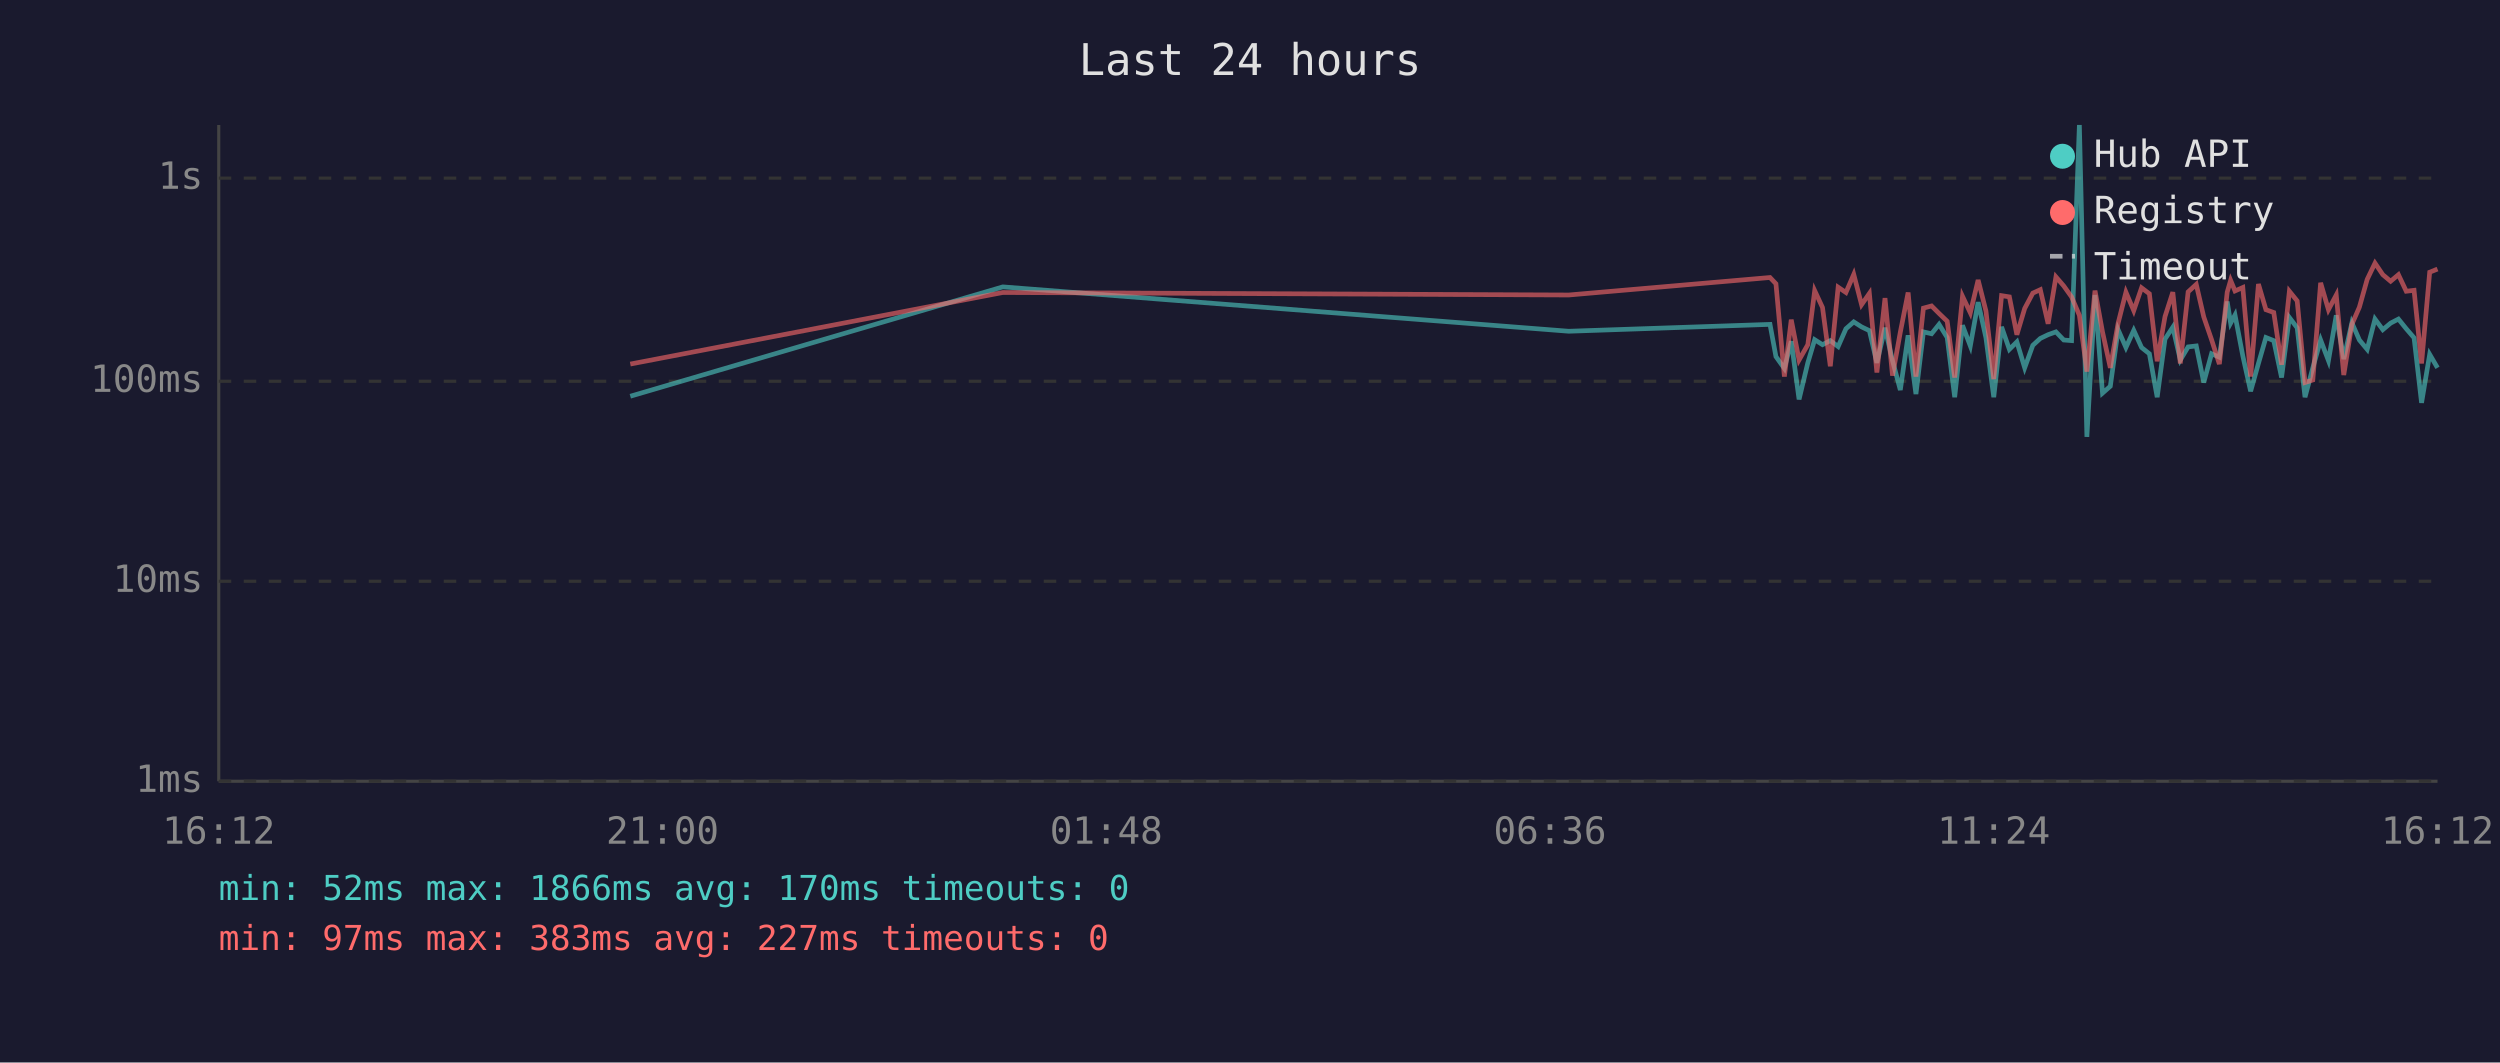
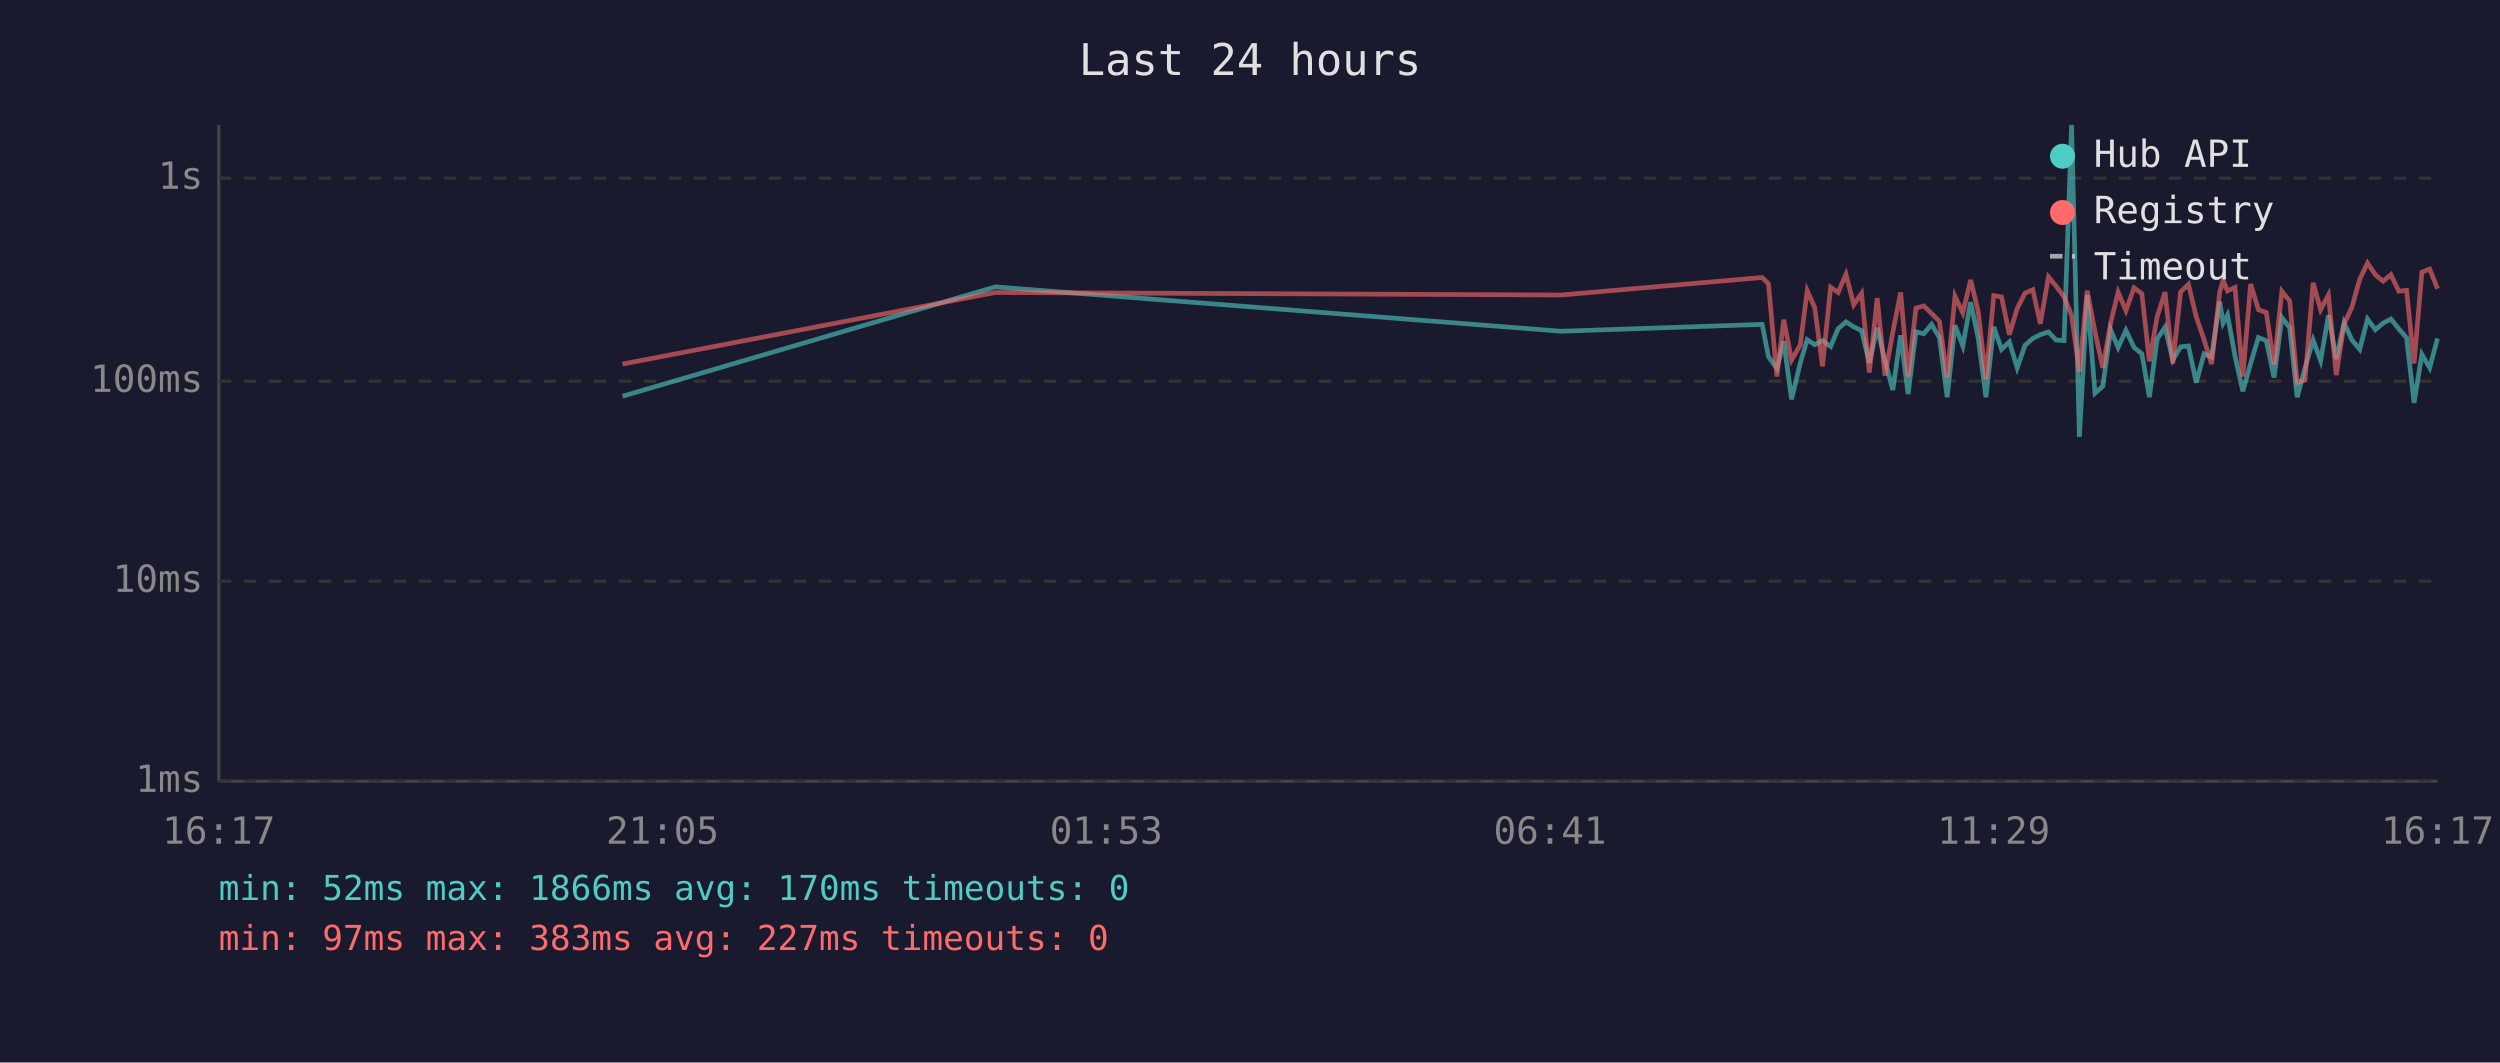
<svg xmlns="http://www.w3.org/2000/svg" viewBox="0 0 800 340" font-family="monospace" font-size="12">
  <rect width="800" height="340" fill="#1a1a2e" />
  <text x="400" y="24" fill="#e0e0e0" font-size="14" text-anchor="middle">Last 24 hours</text>
  <line x1="70" y1="40" x2="70" y2="250" stroke="#444" stroke-width="1" />
  <line x1="70" y1="250" x2="780" y2="250" stroke="#444" stroke-width="1" />
  <line x1="70" y1="250" x2="780" y2="250" stroke="#333" stroke-width="1" stroke-dasharray="4" />
  <text x="65" y="250" fill="#888" text-anchor="end" dominant-baseline="middle">1ms</text>
  <line x1="70" y1="186" x2="780" y2="186" stroke="#333" stroke-width="1" stroke-dasharray="4" />
  <text x="65" y="186" fill="#888" text-anchor="end" dominant-baseline="middle">10ms</text>
  <line x1="70" y1="122" x2="780" y2="122" stroke="#333" stroke-width="1" stroke-dasharray="4" />
  <text x="65" y="122" fill="#888" text-anchor="end" dominant-baseline="middle">100ms</text>
  <line x1="70" y1="57" x2="780" y2="57" stroke="#333" stroke-width="1" stroke-dasharray="4" />
  <text x="65" y="57" fill="#888" text-anchor="end" dominant-baseline="middle">1s</text>
-   <text x="70" y="270" fill="#888" text-anchor="middle">16:12</text>
-   <text x="212" y="270" fill="#888" text-anchor="middle">21:00</text>
-   <text x="354" y="270" fill="#888" text-anchor="middle">01:48</text>
-   <text x="496" y="270" fill="#888" text-anchor="middle">06:36</text>
-   <text x="638" y="270" fill="#888" text-anchor="middle">11:24</text>
-   <text x="780" y="270" fill="#888" text-anchor="middle">16:12</text>
-   <polyline points="201.7,126.8 320.9,91.8 502.0,106.0 566.4,103.8 568.3,114.1 571.0,117.9 573.2,109.2 575.7,127.8 578.5,116.1 580.7,108.7 583.2,110.3 585.7,109.0 588.2,110.9 590.7,105.2 593.2,103.0 595.7,104.6 598.2,105.8 600.6,116.1 603.2,104.9 605.6,115.4 608.1,124.8 610.6,107.3 613.1,126.1 615.5,106.2 618.1,106.8 620.5,103.8 623.1,108.0 625.5,127.1 628.0,104.1 630.5,110.7 633.0,96.7 635.5,108.1 638.0,127.1 640.5,104.6 643.0,111.8 645.4,109.4 647.9,117.7 650.5,110.5 652.9,108.3 655.4,107.1 657.9,106.2 660.4,108.8 662.9,109.0 665.4,40.0 667.8,139.8 670.4,94.4 672.8,125.8 675.3,123.6 677.8,105.5 680.3,111.2 682.8,105.7 685.3,111.2 687.8,113.2 690.3,127.1 692.8,108.5 695.3,104.7 697.7,115.2 700.2,111.0 702.8,110.7 705.2,122.4 707.7,113.2 710.2,114.3 712.7,96.5 713.8,103.4 715.2,100.8 717.7,113.9 720.2,125.2 722.7,116.3 725.1,108.0 727.6,109.0 730.1,120.8 732.6,101.6 735.1,104.9 737.6,127.1 740.1,117.7 742.6,108.8 745.1,115.4 747.6,100.9 750.0,114.9 752.6,103.3 755.0,108.8 757.5,111.8 760.0,102.1 762.5,105.5 765.0,103.4 767.5,102.1 770.0,105.2 772.5,108.1 774.9,128.9 777.5,113.4 780.0,117.7" fill="none" stroke="#4ecdc4" stroke-width="1.5" opacity="0.6" />
-   <polyline points="201.7,116.5 320.9,93.6 502.0,94.4 566.4,88.8 568.3,90.8 571.0,120.5 573.2,102.3 575.7,115.2 578.5,110.3 580.7,93.0 583.2,98.4 585.7,117.2 588.2,91.9 590.7,93.6 593.2,87.8 595.7,97.5 598.2,93.9 600.6,119.2 603.2,95.4 605.6,120.2 608.1,106.3 610.6,93.6 613.1,120.5 615.5,98.6 618.1,97.9 620.5,100.3 623.1,102.8 625.5,120.8 628.0,94.8 630.5,100.1 633.0,89.6 635.5,99.5 638.0,121.3 640.5,94.6 643.0,95.0 645.4,107.1 647.9,98.7 650.5,93.8 652.9,92.7 655.4,103.6 657.9,88.6 660.4,91.5 662.9,95.0 665.4,100.9 667.8,118.9 670.4,93.0 672.8,106.2 675.3,117.7 677.8,103.4 680.3,93.5 682.8,99.4 685.3,92.1 687.8,94.0 690.3,115.6 692.8,101.3 695.3,93.5 697.7,116.3 700.2,93.4 702.8,91.0 705.2,101.4 707.7,108.7 710.2,116.5 712.7,93.5 713.8,89.7 715.2,93.1 717.7,92.0 720.2,120.5 722.7,90.9 725.1,99.1 727.6,100.0 730.1,116.7 732.6,93.2 735.1,96.3 737.6,122.4 740.1,121.6 742.6,90.5 745.1,99.1 747.6,94.4 750.0,120.0 752.6,103.8 755.0,98.3 757.5,89.4 760.0,84.2 762.5,87.9 765.0,90.0 767.5,87.9 770.0,93.2 772.5,92.9 774.9,116.3 777.5,87.1 780.0,86.1" fill="none" stroke="#ff6b6b" stroke-width="1.5" opacity="0.6" />
+   <text x="70" y="270" fill="#888" text-anchor="middle">16:17</text>
+   <text x="212" y="270" fill="#888" text-anchor="middle">21:05</text>
+   <text x="354" y="270" fill="#888" text-anchor="middle">01:53</text>
+   <text x="496" y="270" fill="#888" text-anchor="middle">06:41</text>
+   <text x="638" y="270" fill="#888" text-anchor="middle">11:29</text>
+   <text x="780" y="270" fill="#888" text-anchor="middle">16:17</text>
+   <polyline points="199.2,126.8 318.5,91.8 499.6,106.0 563.9,103.8 565.9,114.1 568.6,117.9 570.8,109.2 573.3,127.8 576.1,116.1 578.3,108.7 580.7,110.3 583.2,109.0 585.8,110.9 588.2,105.2 590.7,103.0 593.2,104.6 595.7,105.8 598.2,116.1 600.7,104.9 603.2,115.4 605.7,124.8 608.2,107.3 610.6,126.1 613.1,106.2 615.6,106.8 618.1,103.8 620.6,108.0 623.1,127.1 625.6,104.1 628.1,110.7 630.6,96.7 633.0,108.1 635.5,127.1 638.0,104.6 640.5,111.8 643.0,109.4 645.5,117.7 648.0,110.5 650.5,108.3 652.9,107.1 655.5,106.2 657.9,108.8 660.5,109.0 662.9,40.0 665.4,139.8 667.9,94.4 670.4,125.8 672.9,123.6 675.4,105.5 677.8,111.2 680.3,105.7 682.9,111.2 685.4,113.2 687.8,127.1 690.3,108.5 692.8,104.7 695.3,115.2 697.8,111.0 700.3,110.7 702.8,122.4 705.3,113.2 707.7,114.3 710.3,96.5 711.4,103.4 712.8,100.8 715.2,113.9 717.7,125.2 720.2,116.3 722.7,108.0 725.2,109.0 727.7,120.8 730.2,101.6 732.7,104.9 735.1,127.1 737.6,117.7 740.2,108.8 742.6,115.4 745.1,100.9 747.6,114.9 750.1,103.3 752.6,108.8 755.1,111.8 757.6,102.1 760.1,105.5 762.6,103.4 765.1,102.1 767.6,105.2 770.1,108.1 772.5,128.9 775.0,113.4 777.5,117.7 780.0,108.3" fill="none" stroke="#4ecdc4" stroke-width="1.5" opacity="0.6" />
+   <polyline points="199.2,116.5 318.5,93.6 499.6,94.4 563.9,88.8 565.9,90.8 568.6,120.5 570.8,102.3 573.3,115.2 576.1,110.3 578.3,93.0 580.7,98.4 583.2,117.2 585.8,91.9 588.2,93.6 590.7,87.8 593.2,97.5 595.7,93.9 598.2,119.2 600.7,95.4 603.2,120.2 605.7,106.3 608.2,93.6 610.6,120.5 613.1,98.6 615.6,97.9 618.1,100.3 620.6,102.8 623.1,120.8 625.6,94.8 628.1,100.1 630.6,89.6 633.0,99.5 635.5,121.3 638.0,94.6 640.5,95.0 643.0,107.1 645.5,98.7 648.0,93.8 650.5,92.7 652.9,103.6 655.5,88.6 657.9,91.5 660.5,95.0 662.9,100.9 665.4,118.9 667.9,93.0 670.4,106.2 672.9,117.7 675.4,103.4 677.8,93.5 680.3,99.4 682.9,92.1 685.4,94.0 687.8,115.6 690.3,101.3 692.8,93.5 695.3,116.3 697.8,93.4 700.3,91.0 702.8,101.4 705.3,108.7 707.7,116.5 710.3,93.5 711.4,89.7 712.8,93.1 715.2,92.0 717.7,120.5 720.2,90.9 722.7,99.1 725.2,100.0 727.7,116.7 730.2,93.2 732.7,96.3 735.1,122.4 737.6,121.6 740.2,90.5 742.6,99.1 745.1,94.4 747.6,120.0 750.1,103.8 752.6,98.3 755.1,89.4 757.6,84.2 760.1,87.9 762.6,90.0 765.1,87.9 767.6,93.2 770.1,92.9 772.5,116.3 775.0,87.1 777.5,86.1 780.0,92.4" fill="none" stroke="#ff6b6b" stroke-width="1.5" opacity="0.6" />
  <circle cx="660" cy="50" r="4" fill="#4ecdc4" />
  <text x="670" y="50" fill="#e0e0e0" dominant-baseline="middle">Hub API</text>
  <circle cx="660" cy="68" r="4" fill="#ff6b6b" />
  <text x="670" y="68" fill="#e0e0e0" dominant-baseline="middle">Registry</text>
  <line x1="656" y1="82" x2="664" y2="82" stroke="#e0e0e0" stroke-width="1.5" stroke-dasharray="4,3" opacity="0.7" />
  <text x="670" y="86" fill="#e0e0e0" dominant-baseline="middle">Timeout</text>
  <text x="70" y="288" fill="#4ecdc4" font-size="11">min: 52ms  max: 1866ms  avg: 170ms  timeouts: 0</text>
  <text x="70" y="304" fill="#ff6b6b" font-size="11">min: 97ms  max: 383ms  avg: 227ms  timeouts: 0</text>
</svg>
